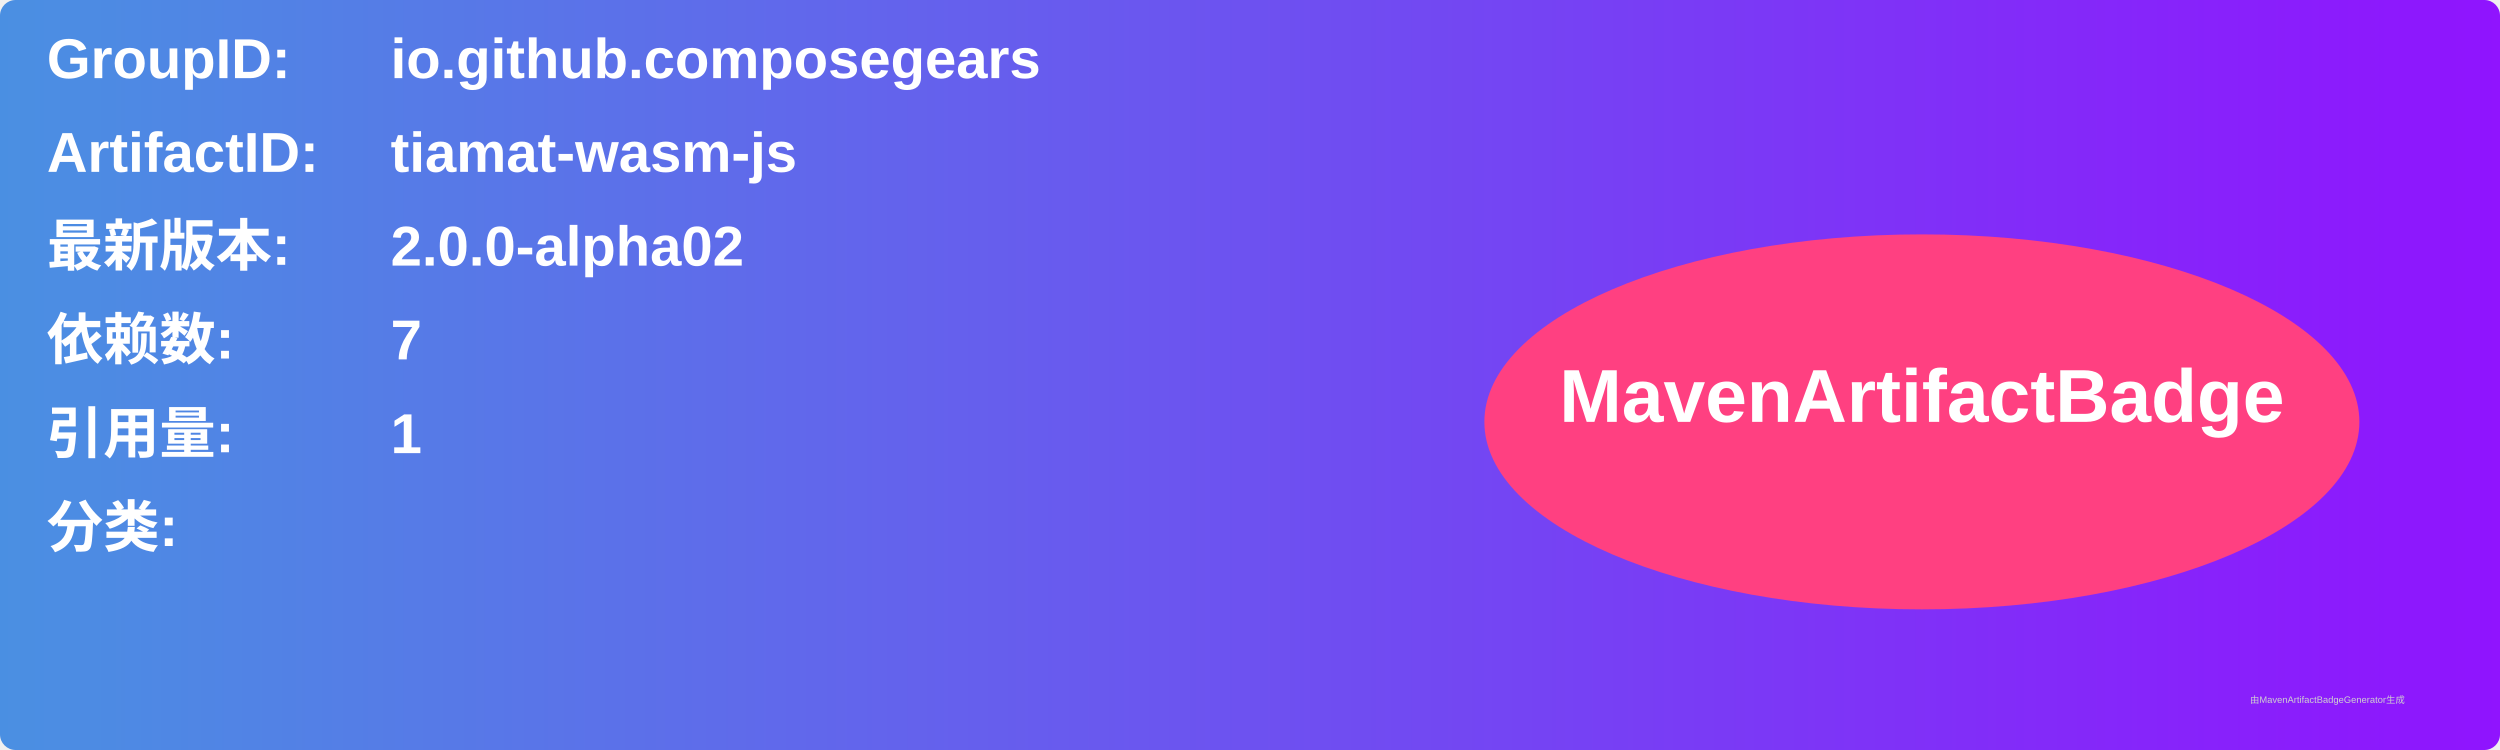
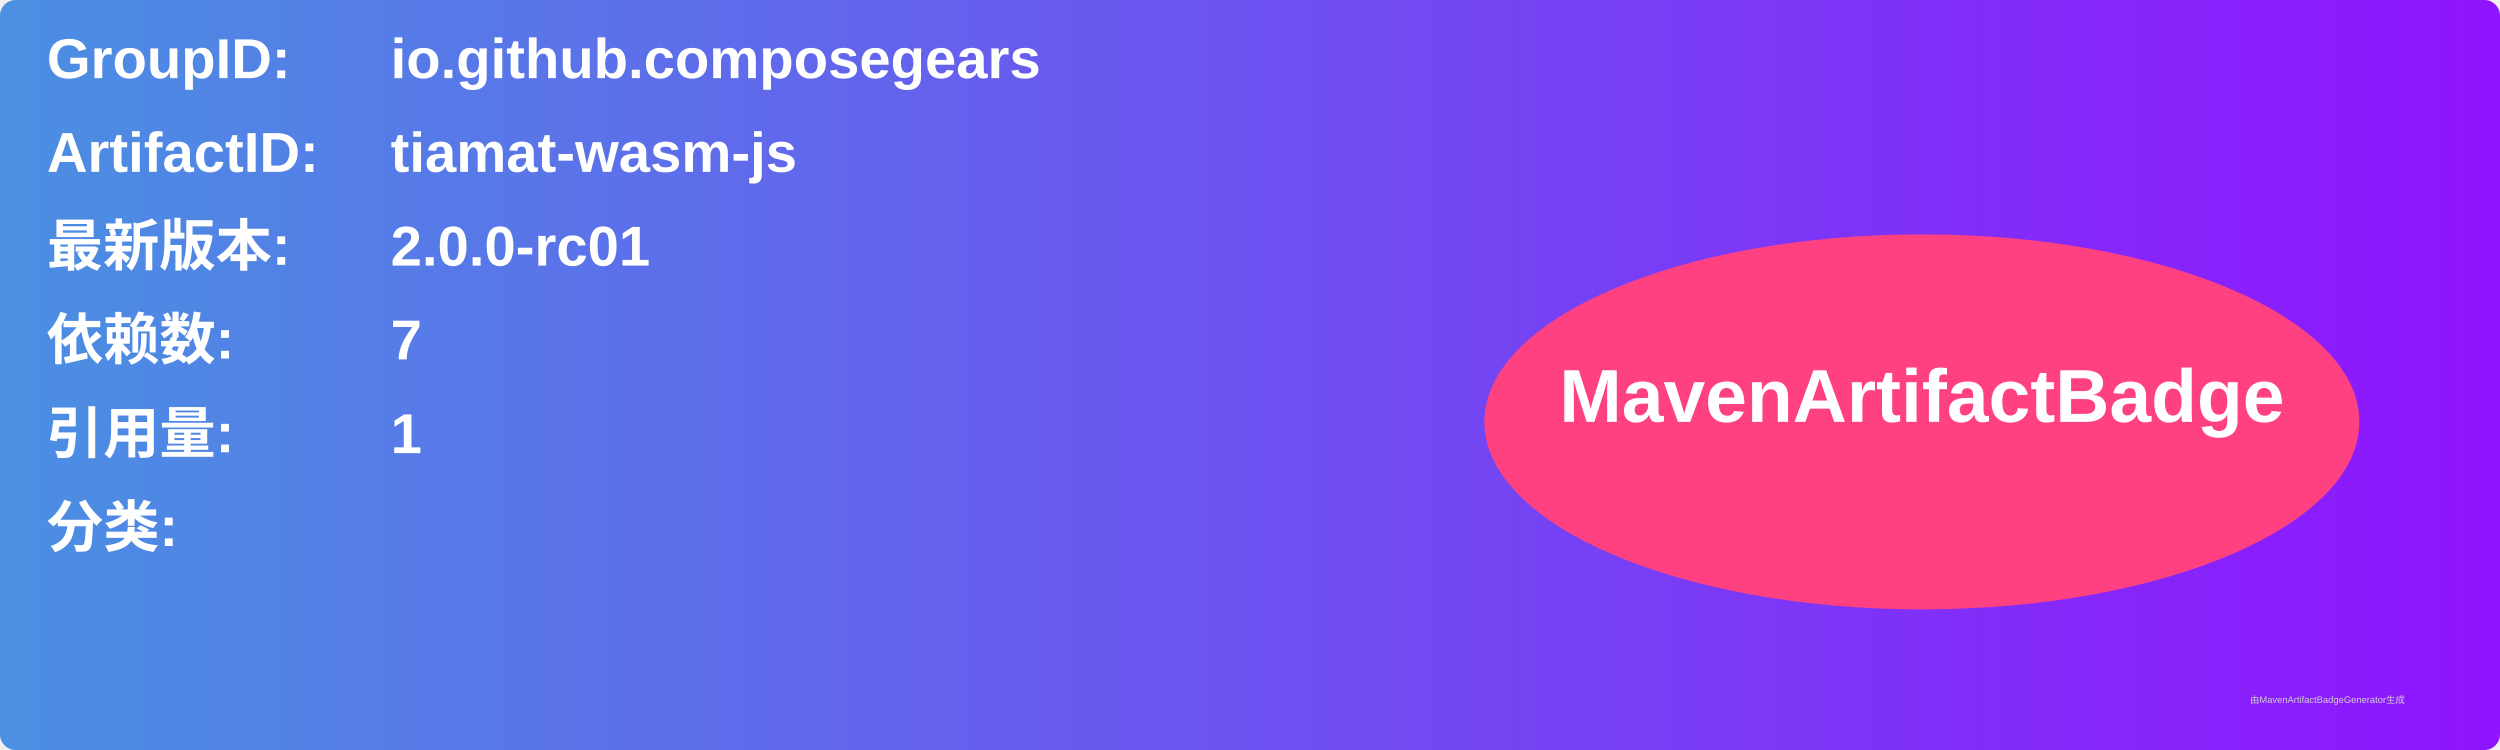
<svg xmlns="http://www.w3.org/2000/svg" width="800" height="240" viewBox="0 0 800 240">
  <linearGradient id="grad" x1="0%" y1="0%" x2="100%" y2="0%">
    <stop offset="0%" stop-color="#4a90e2" />
    <stop offset="100%" stop-color="#9013fe" />
  </linearGradient>
  <rect width="100%" height="100%" rx="5" ry="5" fill="url(#grad)" />
  <g transform="translate(15, 15)">
    <text x="0" y="10" font-family="Arial" font-size="18" fill="white" font-weight="bold" width="260">GroupID:</text>
    <text x="110" y="10" font-family="Arial" font-size="18" fill="white" font-weight="bold" width="460">io.github.composegears</text>
    <text x="0" y="40" font-family="Arial" font-size="18" fill="white" font-weight="bold" width="260">ArtifactID:</text>
    <text x="110" y="40" font-family="Arial" font-size="18" fill="white" font-weight="bold" width="460">tiamat-wasm-js</text>
    <text x="0" y="70" font-family="Arial" font-size="18" fill="white" font-weight="bold">最新版本:</text>
    <text x="110" y="70" font-family="Arial" font-size="18" fill="white" font-weight="bold">
-       <tspan font-weight="bold">2.0.0-alpha02</tspan>
+       <tspan font-weight="bold">2.0.0-rc01</tspan>
    </text>
    <text x="0" y="100" font-family="Arial" font-size="18" fill="white" font-weight="bold">依赖数: </text>
    <text x="110" y="100" font-family="Arial" font-size="18" fill="white">
      <tspan font-weight="bold">7</tspan>
    </text>
    <text x="0" y="130" font-family="Arial" font-size="18" fill="white" font-weight="bold">引用量: </text>
    <text x="110" y="130" font-family="Arial" font-size="18" fill="white">
      <tspan font-weight="bold">1</tspan>
    </text>
    <text x="0" y="160" font-family="Arial" font-size="18" fill="white" font-weight="bold">分类:</text>
    <text x="10" y="190" font-family="Arial" font-size="10" fill="white">
      <tspan font-weight="bold" />
    </text>
    <ellipse cx="600" cy="120" rx="140" ry="60" fill="#ff4081" />
    <text x="600" y="120" text-anchor="middle" font-family="Arial" font-size="24" fill="white" font-weight="bold">MavenArtifactBadge</text>
  </g>
  <text x="720" y="225" font-family="Arial" font-size="3" fill="#d0d0d0">由MavenArtifactBadgeGenerator生成</text>
</svg>
